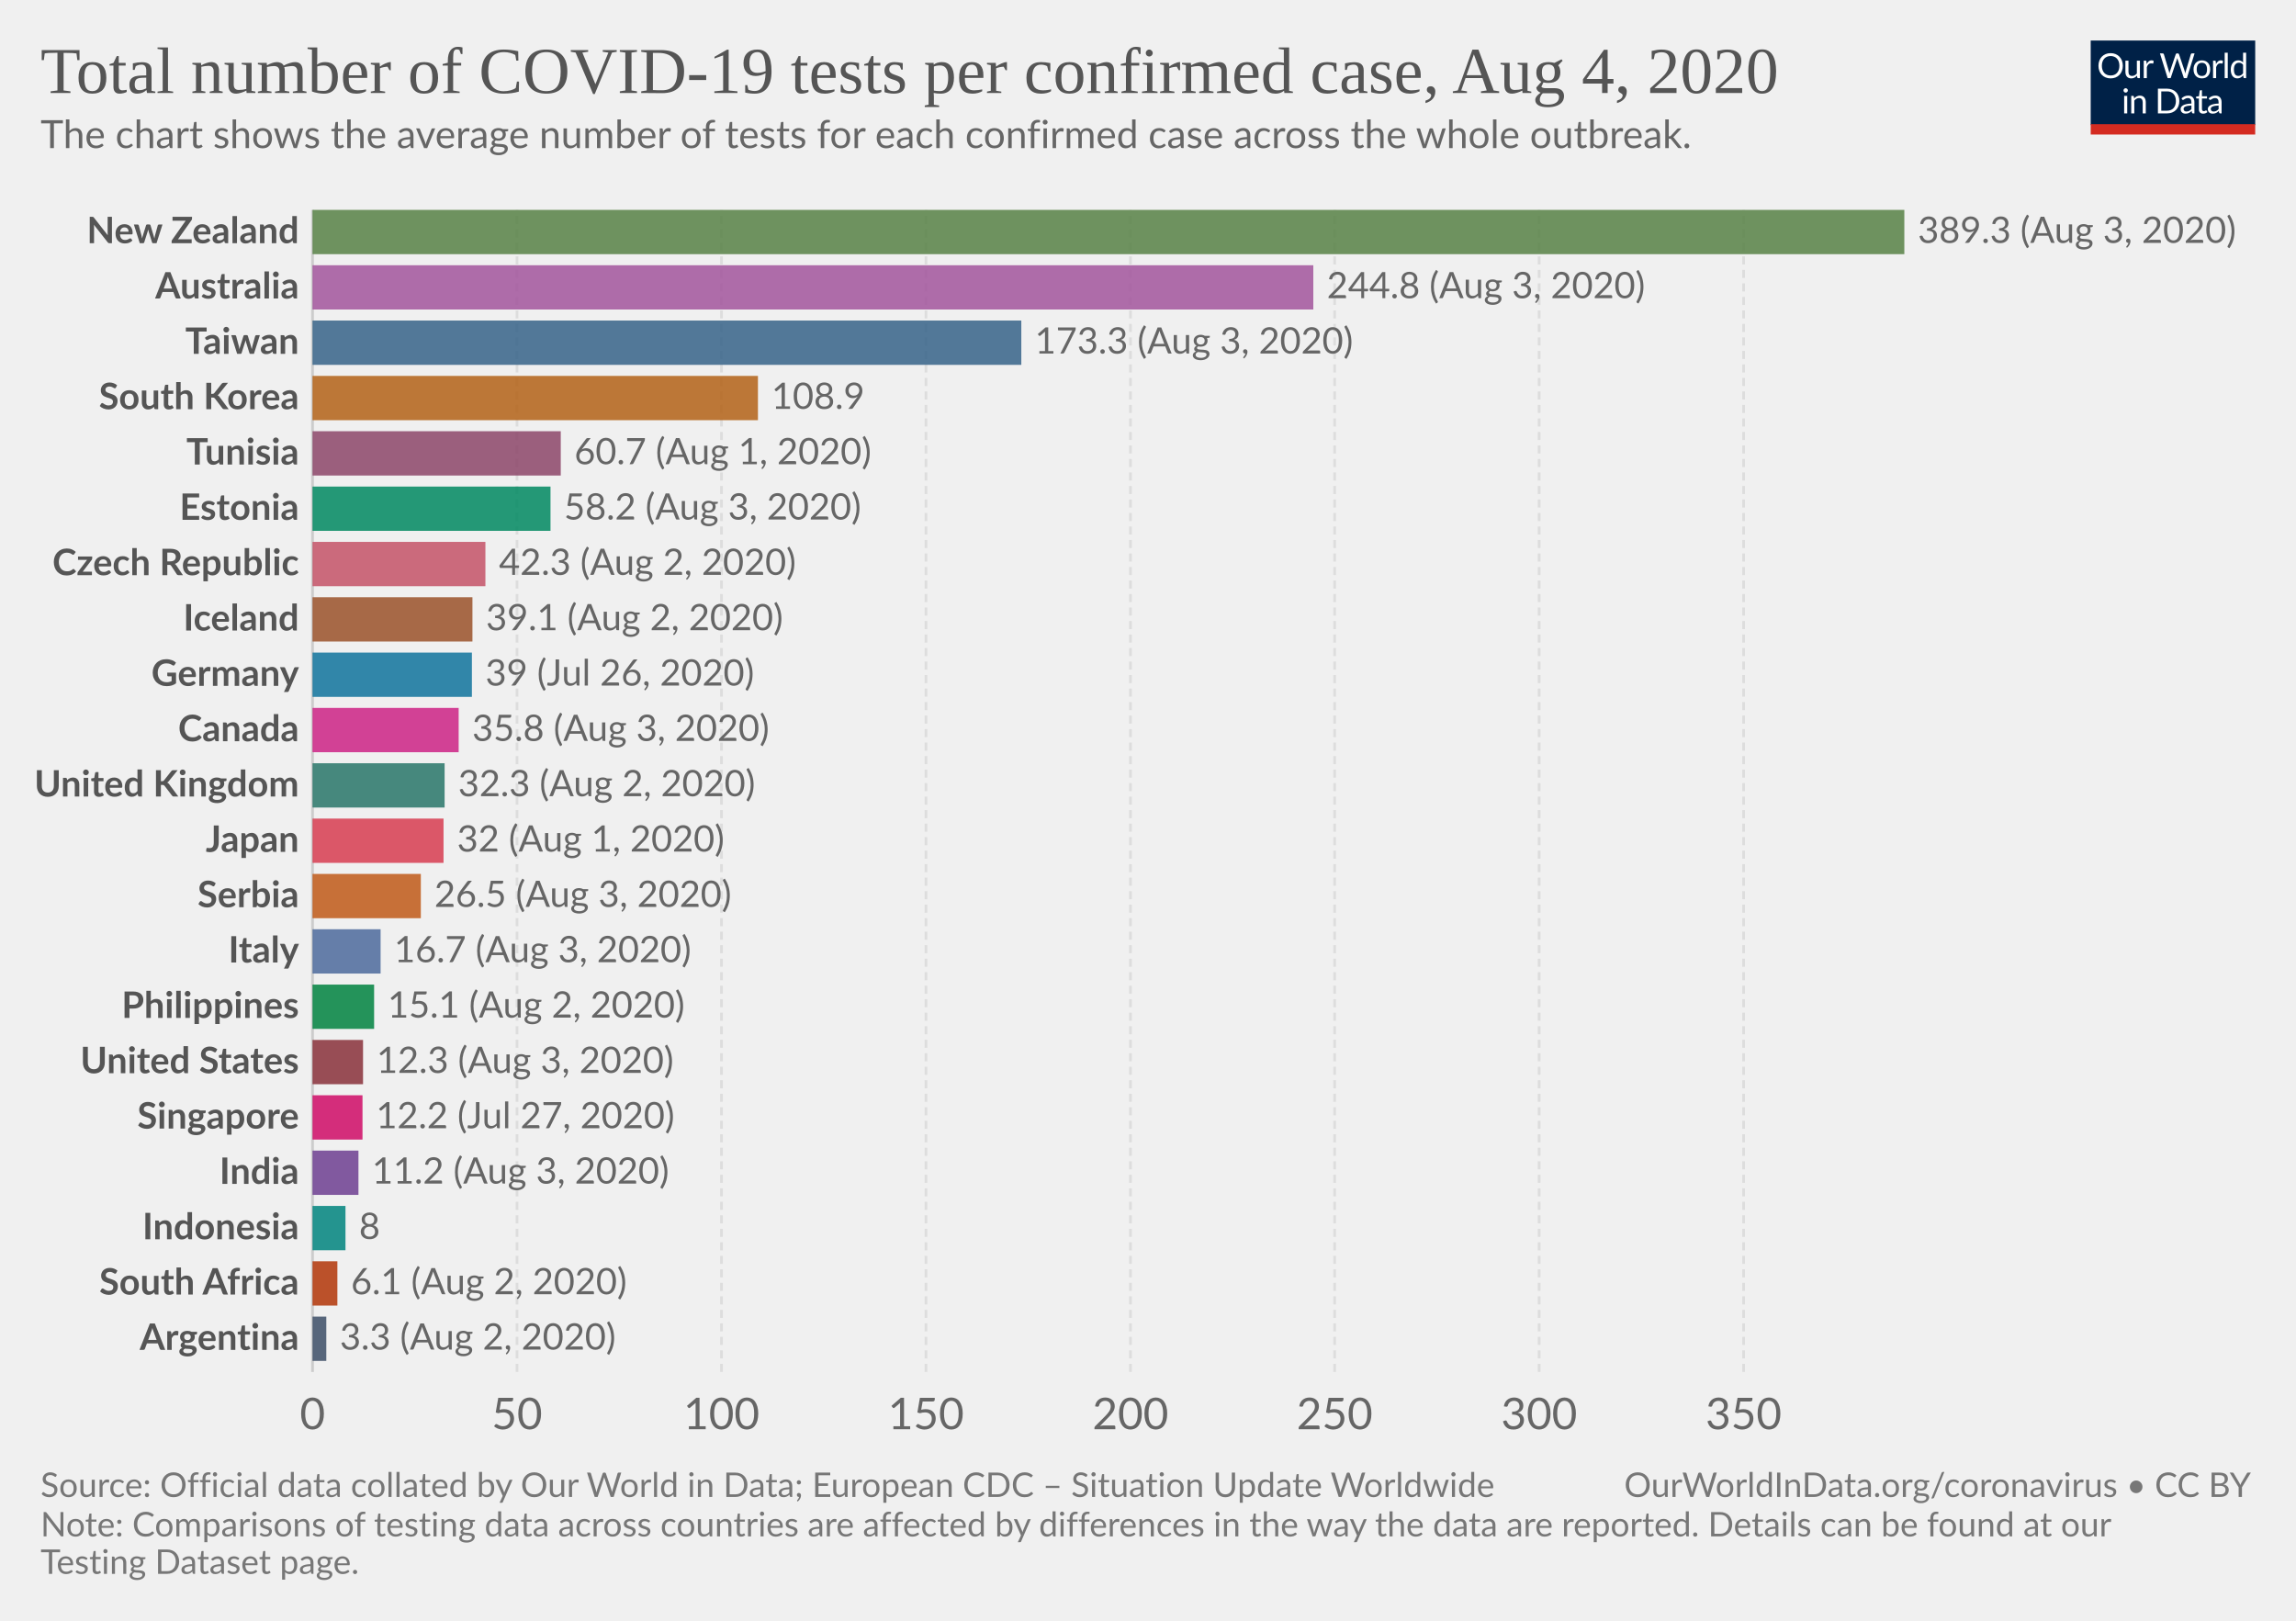
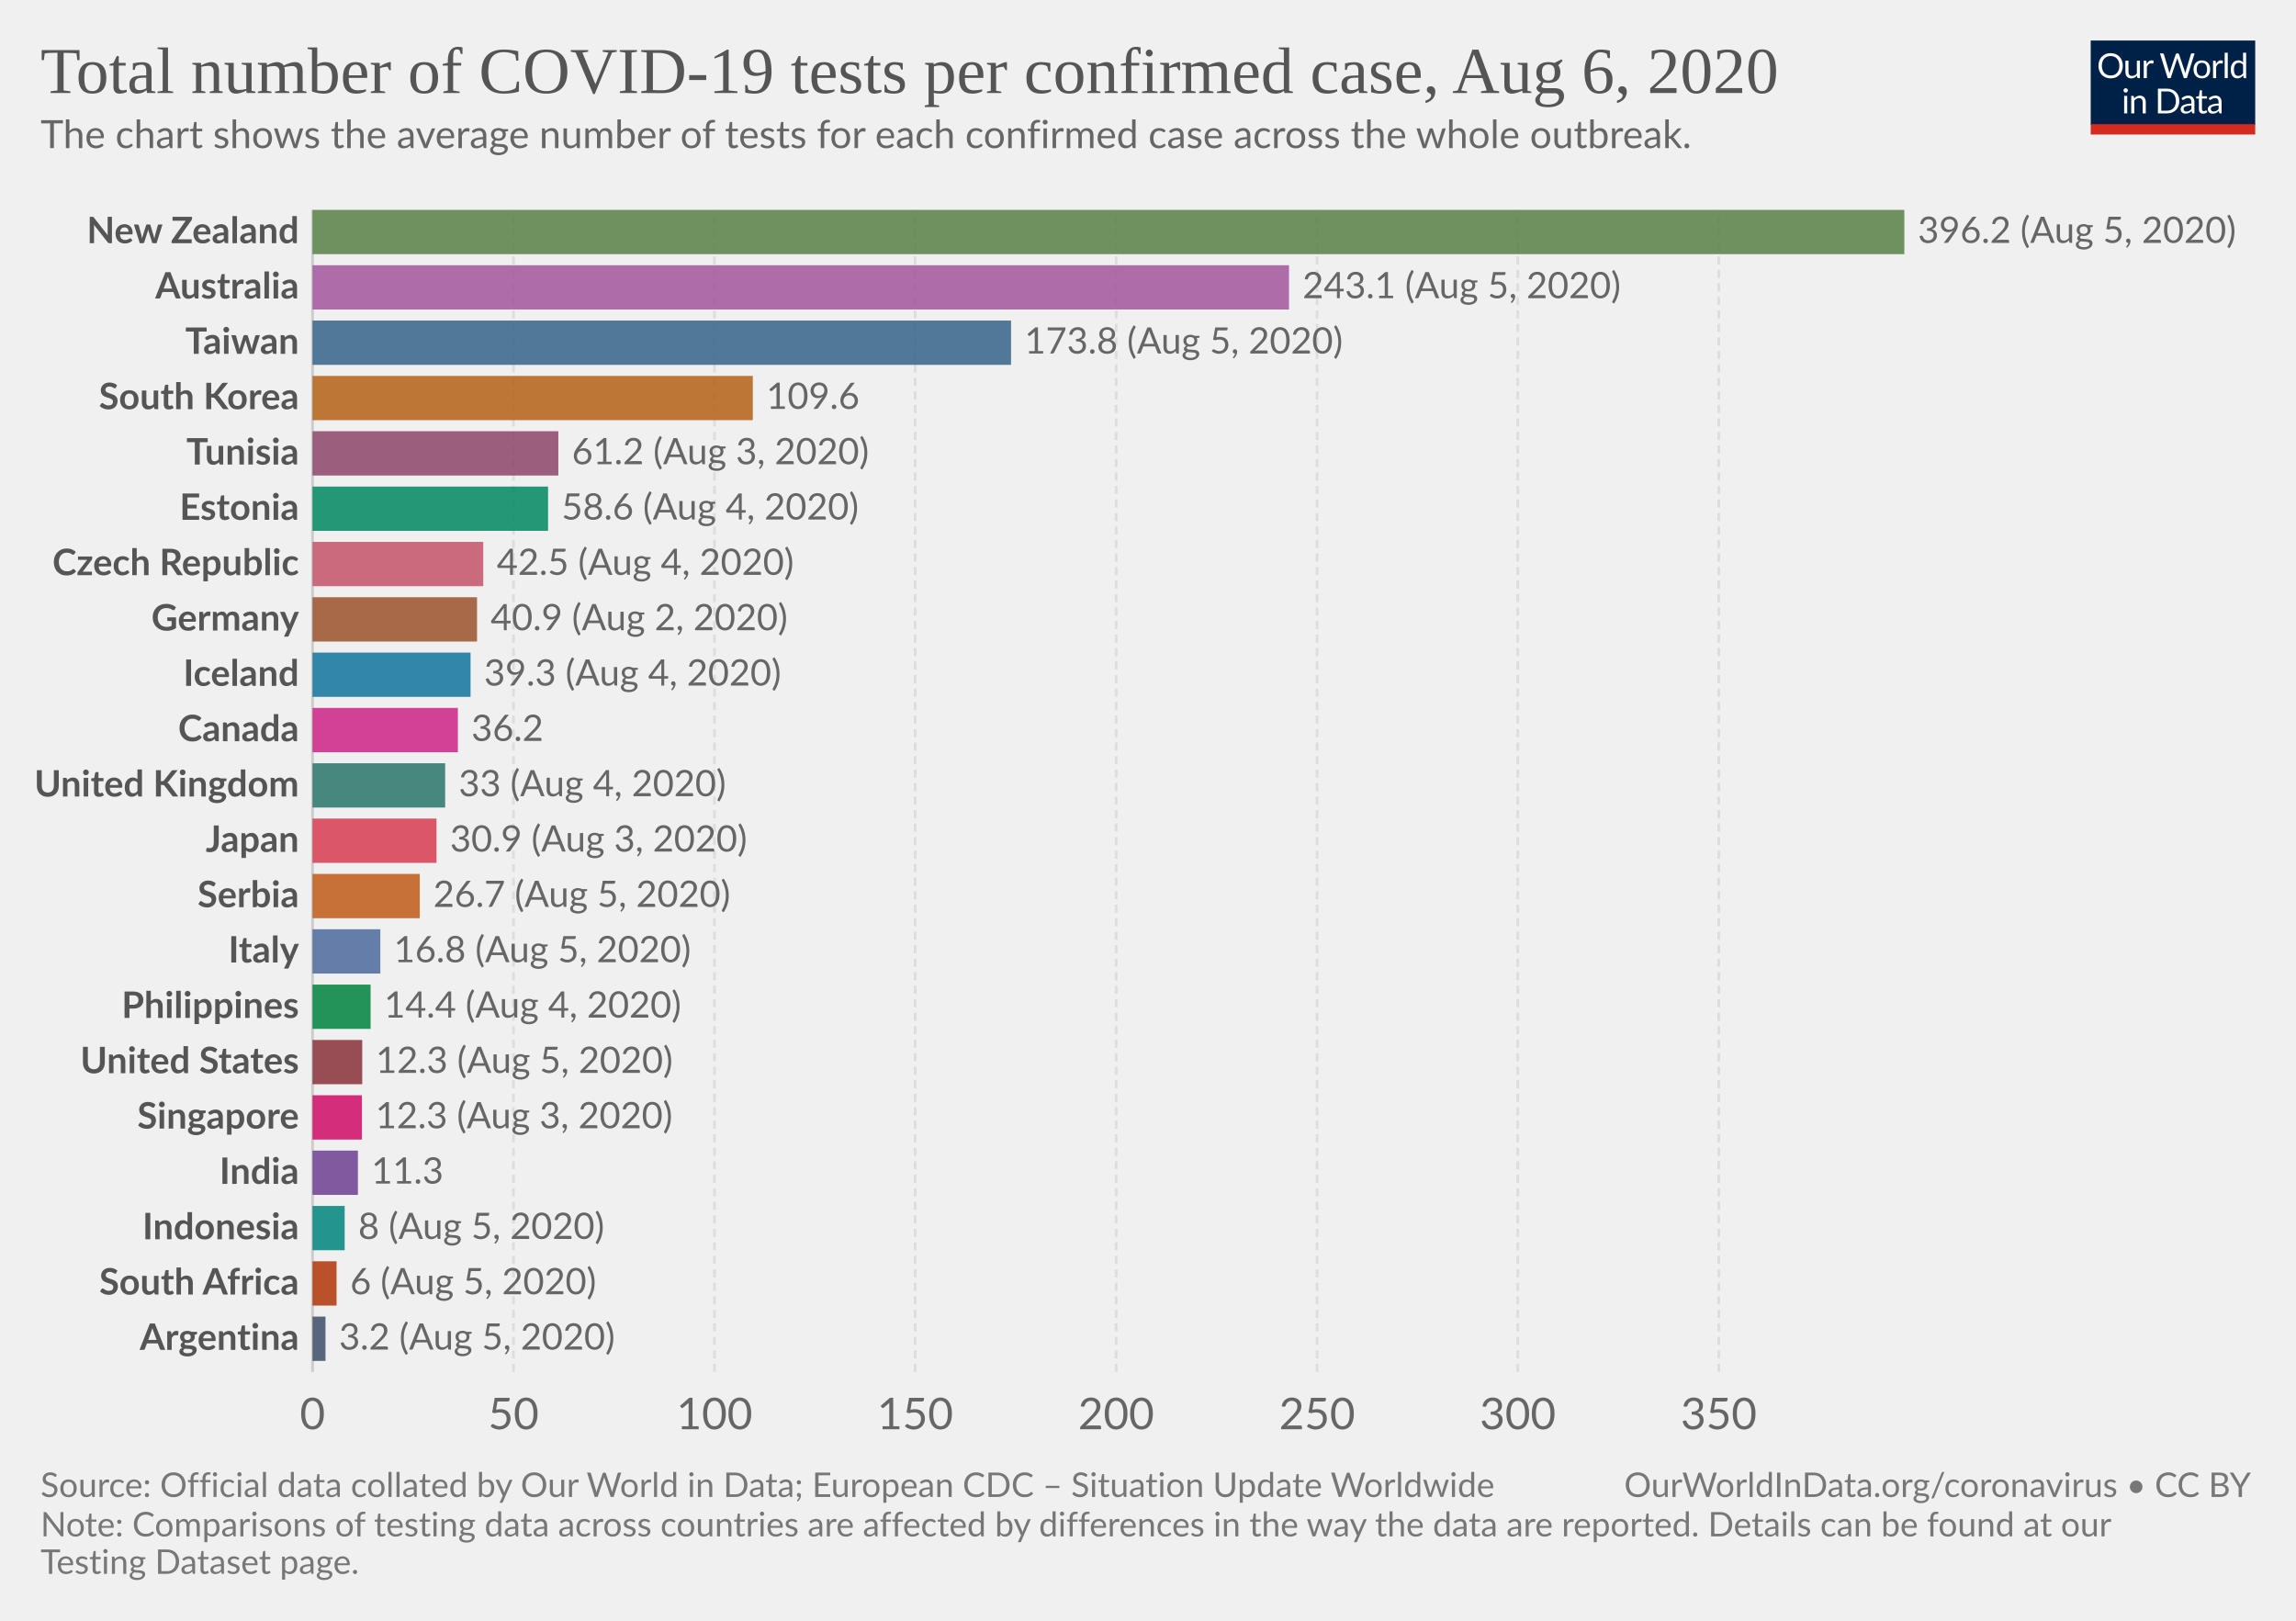
<svg xmlns="http://www.w3.org/2000/svg" version="1.1" style="background-color:#fff;-webkit-font-smoothing:antialiased" width="850" height="600" viewBox="0 0 850 600" font-family="Lato,'Helvetica Neue',Helvetica,Arial,sans-serif" font-size="18" text-rendering="optimizeLegibility">
  <g class="HeaderView">
    <g transform="matrix(.29 0 0 .29 774 15)">
      <svg width="210" height="120" viewBox="0 0 210 120" fill="none">
        <g clip-path="url(#clip0)">
          <path d="M0 0h210v107.89H0V0z" fill="#002147" />
          <path d="M40.98 32.25c0 2.36-.38 4.53-1.12 6.51a14.26 14.26 0 01-8.1 8.4c-1.9.78-4.02 1.17-6.34 1.17a16.6 16.6 0 01-6.33-1.17 14.31 14.31 0 01-8.08-8.4 18.29 18.29 0 01-1.12-6.51c0-2.36.38-4.53 1.12-6.5a14.32 14.32 0 018.07-8.44c1.92-.8 4.03-1.19 6.34-1.19 2.32 0 4.43.4 6.34 1.19 1.92.8 3.56 1.9 4.93 3.34a14.87 14.87 0 013.17 5.1 18.1 18.1 0 011.12 6.5zm-4.38 0c0-1.94-.26-3.68-.8-5.22a10.91 10.91 0 00-2.24-3.89 9.68 9.68 0 00-3.52-2.46 11.95 11.95 0 00-4.62-.86c-1.68 0-3.21.28-4.6.86a9.88 9.88 0 00-3.54 2.46 10.91 10.91 0 00-2.24 3.9c-.53 1.53-.8 3.27-.8 5.2 0 1.94.27 3.68.8 5.22a11.17 11.17 0 002.24 3.9 10.01 10.01 0 003.55 2.44c1.38.56 2.9.83 4.6.83 1.7 0 3.24-.27 4.61-.83a9.8 9.8 0 003.52-2.44 11.17 11.17 0 002.25-3.9c.53-1.54.8-3.28.8-5.21zm26.22-6.54V48H60.5c-.56 0-.9-.27-1.05-.81l-.31-2.4a12.45 12.45 0 01-3.26 2.6c-1.2.64-2.58.96-4.13.96-1.22 0-2.3-.2-3.24-.6a6.52 6.52 0 01-2.33-1.7 7.37 7.37 0 01-1.43-2.67c-.3-1.04-.46-2.2-.46-3.45V25.7h3.91v14.22c0 1.68.38 2.99 1.15 3.91.77.93 1.96 1.39 3.54 1.39 1.16 0 2.24-.27 3.23-.82a10.42 10.42 0 002.8-2.28V25.7h3.91zm8.61 4.47a9.94 9.94 0 012.6-3.56 5.64 5.64 0 013.76-1.3c.47 0 .92.05 1.34.15.44.1.83.27 1.17.49l-.3 2.92c-.09.37-.3.55-.66.55-.2 0-.5-.04-.9-.13a6.21 6.21 0 00-3.24.18c-.54.2-1.03.5-1.47.92-.42.4-.81.9-1.17 1.5-.33.58-.64 1.26-.92 2.02V48H67.7V25.71h2.25c.42 0 .72.08.88.25.16.16.27.44.33.83l.26 3.39zm61.16-13.7L122.75 48h-3.82l-7.99-24.05a21.95 21.95 0 01-.42-1.58 38.36 38.36 0 01-.44 1.58L102.05 48h-3.83L88.4 16.47h3.54c.38 0 .7.1.95.29.26.2.43.43.5.73l6.52 21.9c.1.4.2.83.28 1.28.1.46.2.94.29 1.46l.3-1.46c.12-.47.25-.9.38-1.27l7.41-21.91c.1-.25.26-.48.51-.69.27-.22.58-.33.95-.33h1.23c.38 0 .69.1.92.29.24.2.41.43.53.73l7.4 21.9a28.4 28.4 0 01.68 2.62 29.52 29.52 0 01.52-2.61l6.54-21.91c.07-.27.23-.5.48-.7.27-.21.58-.32.95-.32h3.32zm9.35 8.88c1.63 0 3.1.27 4.4.82a9.43 9.43 0 015.46 5.94c.5 1.4.74 2.98.74 4.73 0 1.76-.25 3.34-.74 4.75a9.43 9.43 0 01-5.46 5.92c-1.3.52-2.77.79-4.4.79-1.64 0-3.12-.27-4.44-.8a9.42 9.42 0 01-3.35-2.3c-.92-1-1.63-2.2-2.13-3.61-.49-1.41-.73-3-.73-4.75s.24-3.33.73-4.73c.5-1.43 1.2-2.64 2.13-3.63a9.4 9.4 0 013.35-2.31c1.32-.55 2.8-.82 4.44-.82zm0 19.89c2.2 0 3.84-.73 4.93-2.2 1.08-1.48 1.63-3.54 1.63-6.18 0-2.66-.55-4.72-1.63-6.2-1.09-1.49-2.73-2.23-4.93-2.23-1.12 0-2.09.2-2.93.57a5.7 5.7 0 00-2.06 1.65 7.5 7.5 0 00-1.24 2.67c-.26 1.04-.4 2.22-.4 3.54 0 2.64.55 4.7 1.64 6.18 1.1 1.47 2.76 2.2 4.99 2.2zm17.97-15.07a9.94 9.94 0 012.6-3.56 5.64 5.64 0 013.76-1.3c.47 0 .91.05 1.34.15.44.1.83.27 1.16.49l-.28 2.92c-.09.37-.31.55-.66.55-.2 0-.5-.04-.9-.13a6.2 6.2 0 00-3.24.18c-.54.2-1.03.5-1.47.92-.43.4-.82.9-1.17 1.5a13.1 13.1 0 00-.92 2.02V48h-3.94V25.71h2.24c.43 0 .72.08.88.25.17.16.28.44.33.83l.27 3.39zm15.04-14.59V48h-3.92V15.6h3.92zm19.55 15.43a6.22 6.22 0 00-2.38-2.05 6.7 6.7 0 00-2.86-.6c-2.07 0-3.66.75-4.77 2.23-1.12 1.48-1.68 3.6-1.68 6.33 0 1.46.13 2.7.38 3.74a7.29 7.29 0 001.1 2.56 4.35 4.35 0 001.78 1.45c.7.3 1.5.46 2.4.46 1.29 0 2.41-.3 3.36-.88a9.6 9.6 0 002.67-2.49V31.02zm3.91-15.43V48h-2.33c-.56 0-.9-.27-1.06-.81l-.35-2.71a12.13 12.13 0 01-3.25 2.77 8.28 8.28 0 01-4.23 1.06 7.31 7.31 0 01-6.14-2.9c-.73-.96-1.3-2.15-1.69-3.57a18.35 18.35 0 01.07-9.48 11.29 11.29 0 011.89-3.7 8.7 8.7 0 017.06-3.34 7.96 7.96 0 016.12 2.62V15.59h3.91zM46.61 70.71V93H42.7V70.71h3.91zm.84-7c0 .39-.08.75-.24 1.09a2.81 2.81 0 01-1.52 1.47 2.67 2.67 0 01-2.16 0 2.9 2.9 0 01-1.45-1.47 2.67 2.67 0 010-2.16c.15-.35.35-.65.6-.9.25-.27.53-.47.85-.62a2.67 2.67 0 012.16 0c.35.15.65.35.9.62.27.25.47.55.62.9.16.34.24.7.24 1.08zm7.97 10.24c.49-.54 1-1.04 1.54-1.48a9.85 9.85 0 013.66-1.84 8.96 8.96 0 015.43.35c.94.4 1.72.97 2.33 1.71a7.36 7.36 0 011.43 2.67c.32 1.04.49 2.19.49 3.45V93h-3.94V78.81c0-1.69-.4-3-1.17-3.92-.76-.93-1.93-1.4-3.5-1.4a6.6 6.6 0 00-3.25.83c-1 .56-1.92 1.31-2.77 2.27V93h-3.94V70.71h2.35c.56 0 .9.28 1.04.82l.3 2.42zm57.7 3.3c0 2.36-.37 4.5-1.11 6.44a14.3 14.3 0 01-3.17 4.98 14.1 14.1 0 01-4.93 3.2c-1.9.76-4.02 1.13-6.33 1.13H85.8V61.47h11.77c2.31 0 4.42.39 6.33 1.15a13.8 13.8 0 018.1 8.18 17.75 17.75 0 011.12 6.45zm-4.37 0c0-1.94-.26-3.67-.8-5.2a10.94 10.94 0 00-2.23-3.87 9.57 9.57 0 00-3.53-2.42 12.23 12.23 0 00-4.61-.83h-7.5v24.62h7.5c1.7 0 3.24-.28 4.61-.84a9.7 9.7 0 003.53-2.4 10.94 10.94 0 002.24-3.87c.53-1.53.8-3.26.8-5.2zm19.8 5.72c-1.8.06-3.34.2-4.62.44-1.26.22-2.3.51-3.1.88-.8.36-1.37.8-1.74 1.3-.35.5-.53 1.05-.53 1.67 0 .58.1 1.1.3 1.52a3 3 0 00.76 1.05c.34.27.73.46 1.17.6.45.11.94.17 1.45.17a7.28 7.28 0 003.5-.81 11.95 11.95 0 002.82-2.2v-4.62zm-12.65-9.11a12.73 12.73 0 013.98-2.66c1.43-.59 3-.88 4.73-.88 1.25 0 2.36.2 3.33.61a6.81 6.81 0 013.94 4.38c.33 1.04.5 2.19.5 3.43V93h-1.74a1.8 1.8 0 01-.88-.18c-.2-.13-.36-.38-.48-.74l-.44-2.12c-.59.55-1.16 1.03-1.72 1.46a9.48 9.48 0 01-3.74 1.7c-.69.15-1.46.23-2.3.23-.87 0-1.69-.12-2.45-.35a5.34 5.34 0 01-3.34-2.93 6.64 6.64 0 01-.49-2.64c0-.88.25-1.72.73-2.53a6.33 6.33 0 012.35-2.17c1.09-.63 2.5-1.15 4.25-1.54 1.75-.41 3.89-.65 6.42-.7v-1.75c0-1.73-.37-3.03-1.12-3.91-.75-.9-1.84-1.34-3.28-1.34-.97 0-1.78.12-2.44.37-.64.23-1.2.5-1.7.81l-1.23.82c-.33.23-.67.35-1 .35-.27 0-.5-.07-.69-.2a2.1 2.1 0 01-.48-.53l-.7-1.25zm27.67 19.5c-1.76 0-3.12-.5-4.07-1.48-.94-.98-1.41-2.4-1.41-4.25V74h-2.68a.9.9 0 01-.6-.2c-.16-.14-.24-.36-.24-.66v-1.56l3.65-.46.9-6.89a.9.9 0 01.29-.52.88.88 0 01.62-.22H142v7.67h6.44V74H142v13.38c0 .94.22 1.63.68 2.09.45.45 1.04.68 1.76.68a3.21 3.21 0 001.85-.53l.55-.35c.16-.12.3-.18.41-.18.2 0 .4.13.55.38l1.15 1.87a7.45 7.45 0 01-2.44 1.5c-.96.35-1.94.52-2.95.52zm19.68-10.4c-1.8.07-3.34.21-4.62.45-1.26.22-2.3.51-3.1.88-.8.36-1.37.8-1.74 1.3-.35.5-.53 1.05-.53 1.67 0 .58.1 1.1.3 1.52.18.42.44.77.76 1.05.34.27.73.46 1.17.6.45.11.94.17 1.45.17a7.3 7.3 0 003.5-.81 12.04 12.04 0 002.82-2.2v-4.62zm-12.65-9.1a12.72 12.72 0 013.99-2.66c1.42-.59 3-.88 4.72-.88 1.25 0 2.36.2 3.33.61a6.81 6.81 0 013.94 4.38c.33 1.04.5 2.19.5 3.43V93h-1.74a1.8 1.8 0 01-.88-.18c-.2-.13-.36-.38-.48-.74l-.44-2.12c-.59.55-1.16 1.03-1.72 1.46a9.48 9.48 0 01-3.74 1.7c-.69.15-1.46.23-2.3.23-.87 0-1.69-.12-2.45-.35a5.33 5.33 0 01-3.34-2.93 6.62 6.62 0 01-.49-2.64c0-.88.25-1.72.73-2.53a6.33 6.33 0 012.35-2.17c1.09-.63 2.5-1.15 4.25-1.54a31.2 31.2 0 016.42-.7v-1.75c0-1.73-.37-3.03-1.12-3.91-.75-.9-1.84-1.34-3.28-1.34-.97 0-1.78.12-2.44.37-.64.23-1.2.5-1.7.81-.46.3-.87.57-1.22.82-.34.23-.68.35-1.02.35-.26 0-.49-.07-.68-.2a1.88 1.88 0 01-.48-.53l-.7-1.25z" fill="#fff" />
          <path fill="#D42B21" d="M0 106.79h210V120H0z" />
        </g>
        <defs>
          <clipPath id="clip0">
            <path fill="#fff" d="M0 0h210v120H0z" />
          </clipPath>
        </defs>
      </svg>
    </g>
    <a href="https://ourworldindata.org/grapher/number-of-covid-19-tests-per-confirmed-case" target="_blank" font-family="&quot;Playfair Display&quot;,Georgia,&quot;Times New Roman&quot;,serif">
      <text font-size="24.3" x="15" y="34.4" fill="#555">
-         <tspan x="15" y="34.44">Total number of COVID-19 tests per confirmed case, Aug 4, 2020</tspan>
+         <tspan x="15" y="34.44">Total number of COVID-19 tests per confirmed case, Aug 6, 2020</tspan>
      </text>
    </a>
    <text font-size="14.4" x="15" y="54.8" fill="#666">
      <tspan x="15" y="54.82">The chart shows the average number of tests for each confirmed case across the whole outbreak.</tspan>
    </text>
  </g>
  <g class="DiscreteBarChart">
    <g class="HorizontalAxis" fill="#666" text-anchor="middle" font-size="16.2">
      <text x="115.7" y="529.1">0</text>
-       <text x="191.4" y="529.1">50</text>
-       <text x="267.1" y="529.1">100</text>
-       <text x="342.8" y="529.1">150</text>
-       <text x="418.5" y="529.1">200</text>
-       <text x="494.1" y="529.1">250</text>
-       <text x="569.8" y="529.1">300</text>
-       <text x="645.5" y="529.1">350</text>
+       <text x="190.1" y="529.1">50</text>
+       <text x="264.5" y="529.1">100</text>
+       <text x="338.8" y="529.1">150</text>
+       <text x="413.2" y="529.1">200</text>
+       <text x="487.6" y="529.1">250</text>
+       <text x="561.9" y="529.1">300</text>
+       <text x="636.3" y="529.1">350</text>
    </g>
    <g class="AxisGridLines verticalLines">
      <path stroke="#ccc" d="M115.7 507.9V77.7" />
-       <path stroke="#ddd" stroke-dasharray="3,2" d="M191.4 507.9V77.7M267.1 507.9V77.7M342.8 507.9V77.7M418.5 507.9V77.7M494.1 507.9V77.7M569.8 507.9V77.7M645.5 507.9V77.7" />
+       <path stroke="#ddd" stroke-dasharray="3,2" d="M190.1 507.9V77.7M264.5 507.9V77.7M338.8 507.9V77.7M413.2 507.9V77.7M487.6 507.9V77.7M561.9 507.9V77.7M636.3 507.9V77.7" />
    </g>
    <g class="bar" style="transition:transform 200ms ease">
      <text x="0" y="0" transform="translate(110.7 85.9)" fill="#555" dominant-baseline="middle" text-anchor="end" font-size="13.5" font-weight="700">New Zealand</text>
      <path fill="#578145" opacity=".85" style="transition:height 200ms ease" d="M115.7 77.7H705v16.39H115.7z" />
-       <text x="0" y="0" transform="translate(710 85.9)" fill="#666" dominant-baseline="middle" text-anchor="start" font-size="13.5" font-weight="400">389.3 (Aug 3, 2020)</text>
+       <text x="0" y="0" transform="translate(710 85.9)" fill="#666" dominant-baseline="middle" text-anchor="start" font-size="13.5" font-weight="400">396.2 (Aug 5, 2020)</text>
    </g>
    <g class="bar" style="transition:transform 200ms ease">
      <text x="0" y="0" transform="translate(110.7 106.38)" fill="#555" dominant-baseline="middle" text-anchor="end" font-size="13.5" font-weight="700">Australia</text>
-       <path fill="#A2559C" opacity=".85" style="transition:height 200ms ease" d="M115.7 98.19h370.5v16.39H115.7z" />
-       <text x="0" y="0" transform="translate(491.2 106.38)" fill="#666" dominant-baseline="middle" text-anchor="start" font-size="13.5" font-weight="400">244.8 (Aug 3, 2020)</text>
+       <path fill="#A2559C" opacity=".85" style="transition:height 200ms ease" d="M115.7 98.19h361.5v16.39H115.7z" />
+       <text x="0" y="0" transform="translate(482.2 106.38)" fill="#666" dominant-baseline="middle" text-anchor="start" font-size="13.5" font-weight="400">243.1 (Aug 5, 2020)</text>
    </g>
    <g class="bar" style="transition:transform 200ms ease">
      <text x="0" y="0" transform="translate(110.7 126.87)" fill="#555" dominant-baseline="middle" text-anchor="end" font-size="13.5" font-weight="700">Taiwan</text>
-       <path fill="#366388" opacity=".85" style="transition:height 200ms ease" d="M115.7 118.67h262.4v16.4H115.7z" />
-       <text x="0" y="0" transform="translate(383.1 126.87)" fill="#666" dominant-baseline="middle" text-anchor="start" font-size="13.5" font-weight="400">173.3 (Aug 3, 2020)</text>
+       <path fill="#366388" opacity=".85" style="transition:height 200ms ease" d="M115.7 118.67h258.6v16.4H115.7z" />
+       <text x="0" y="0" transform="translate(379.3 126.87)" fill="#666" dominant-baseline="middle" text-anchor="start" font-size="13.5" font-weight="400">173.8 (Aug 5, 2020)</text>
    </g>
    <g class="bar" style="transition:transform 200ms ease">
      <text x="0" y="0" transform="translate(110.7 147.35)" fill="#555" dominant-baseline="middle" text-anchor="end" font-size="13.5" font-weight="700">South Korea</text>
-       <path fill="#B36216" opacity=".85" style="transition:height 200ms ease" d="M115.7 139.16h164.9v16.39H115.7z" />
-       <text x="0" y="0" transform="translate(285.6 147.35)" fill="#666" dominant-baseline="middle" text-anchor="start" font-size="13.5" font-weight="400">108.9</text>
+       <path fill="#B36216" opacity=".85" style="transition:height 200ms ease" d="M115.7 139.16h163v16.39h-163z" />
+       <text x="0" y="0" transform="translate(283.7 147.35)" fill="#666" dominant-baseline="middle" text-anchor="start" font-size="13.5" font-weight="400">109.6</text>
    </g>
    <g class="bar" style="transition:transform 200ms ease">
      <text x="0" y="0" transform="translate(110.7 167.84)" fill="#555" dominant-baseline="middle" text-anchor="end" font-size="13.5" font-weight="700">Tunisia</text>
-       <path fill="#8C4569" opacity=".85" style="transition:height 200ms ease" d="M115.7 159.64h91.9v16.4h-91.9z" />
-       <text x="0" y="0" transform="translate(212.6 167.84)" fill="#666" dominant-baseline="middle" text-anchor="start" font-size="13.5" font-weight="400">60.7 (Aug 1, 2020)</text>
+       <path fill="#8C4569" opacity=".85" style="transition:height 200ms ease" d="M115.7 159.64h91v16.4h-91z" />
+       <text x="0" y="0" transform="translate(211.7 167.84)" fill="#666" dominant-baseline="middle" text-anchor="start" font-size="13.5" font-weight="400">61.2 (Aug 3, 2020)</text>
    </g>
    <g class="bar" style="transition:transform 200ms ease">
      <text x="0" y="0" transform="translate(110.7 188.32)" fill="#555" dominant-baseline="middle" text-anchor="end" font-size="13.5" font-weight="700">Estonia</text>
-       <path fill="#008860" opacity=".85" style="transition:height 200ms ease" d="M115.7 180.13h88.1v16.39h-88.1z" />
-       <text x="0" y="0" transform="translate(208.8 188.32)" fill="#666" dominant-baseline="middle" text-anchor="start" font-size="13.5" font-weight="400">58.2 (Aug 3, 2020)</text>
+       <path fill="#008860" opacity=".85" style="transition:height 200ms ease" d="M115.7 180.13h87.2v16.39h-87.2z" />
+       <text x="0" y="0" transform="translate(207.9 188.32)" fill="#666" dominant-baseline="middle" text-anchor="start" font-size="13.5" font-weight="400">58.6 (Aug 4, 2020)</text>
    </g>
    <g class="bar" style="transition:transform 200ms ease">
      <text x="0" y="0" transform="translate(110.7 208.8)" fill="#555" dominant-baseline="middle" text-anchor="end" font-size="13.5" font-weight="700">Czech Republic</text>
-       <path fill="#C45267" opacity=".85" style="transition:height 200ms ease" d="M115.7 200.61h64v16.4h-64z" />
-       <text x="0" y="0" transform="translate(184.7 208.8)" fill="#666" dominant-baseline="middle" text-anchor="start" font-size="13.5" font-weight="400">42.3 (Aug 2, 2020)</text>
+       <path fill="#C45267" opacity=".85" style="transition:height 200ms ease" d="M115.7 200.61h63.2v16.4h-63.2z" />
+       <text x="0" y="0" transform="translate(183.9 208.8)" fill="#666" dominant-baseline="middle" text-anchor="start" font-size="13.5" font-weight="400">42.5 (Aug 4, 2020)</text>
    </g>
    <g class="bar" style="transition:transform 200ms ease">
-       <text x="0" y="0" transform="translate(110.7 229.3)" fill="#555" dominant-baseline="middle" text-anchor="end" font-size="13.5" font-weight="700">Iceland</text>
-       <path fill="#9A5129" opacity=".85" style="transition:height 200ms ease" d="M115.7 221.1h59.2v16.39h-59.2z" />
-       <text x="0" y="0" transform="translate(179.9 229.3)" fill="#666" dominant-baseline="middle" text-anchor="start" font-size="13.5" font-weight="400">39.1 (Aug 2, 2020)</text>
+       <text x="0" y="0" transform="translate(110.7 229.3)" fill="#555" dominant-baseline="middle" text-anchor="end" font-size="13.5" font-weight="700">Germany</text>
+       <path fill="#9A5129" opacity=".85" style="transition:height 200ms ease" d="M115.7 221.1h60.9v16.39h-60.9z" />
+       <text x="0" y="0" transform="translate(181.6 229.3)" fill="#666" dominant-baseline="middle" text-anchor="start" font-size="13.5" font-weight="400">40.9 (Aug 2, 2020)</text>
    </g>
    <g class="bar" style="transition:transform 200ms ease">
-       <text x="0" y="0" transform="translate(110.7 249.78)" fill="#555" dominant-baseline="middle" text-anchor="end" font-size="13.5" font-weight="700">Germany</text>
-       <path fill="#0F739C" opacity=".85" style="transition:height 200ms ease" d="M115.7 241.59h59v16.39h-59z" />
-       <text x="0" y="0" transform="translate(179.7 249.78)" fill="#666" dominant-baseline="middle" text-anchor="start" font-size="13.5" font-weight="400">39 (Jul 26, 2020)</text>
+       <text x="0" y="0" transform="translate(110.7 249.78)" fill="#555" dominant-baseline="middle" text-anchor="end" font-size="13.5" font-weight="700">Iceland</text>
+       <path fill="#0F739C" opacity=".85" style="transition:height 200ms ease" d="M115.7 241.59h58.5v16.39h-58.5z" />
+       <text x="0" y="0" transform="translate(179.2 249.78)" fill="#666" dominant-baseline="middle" text-anchor="start" font-size="13.5" font-weight="400">39.3 (Aug 4, 2020)</text>
    </g>
    <g class="bar" style="transition:transform 200ms ease">
      <text x="0" y="0" transform="translate(110.7 270.27)" fill="#555" dominant-baseline="middle" text-anchor="end" font-size="13.5" font-weight="700">Canada</text>
-       <path fill="#CD2285" opacity=".85" style="transition:height 200ms ease" d="M115.7 262.07h54.1v16.4h-54.1z" />
-       <text x="0" y="0" transform="translate(174.8 270.27)" fill="#666" dominant-baseline="middle" text-anchor="start" font-size="13.5" font-weight="400">35.8 (Aug 3, 2020)</text>
+       <path fill="#CD2285" opacity=".85" style="transition:height 200ms ease" d="M115.7 262.07h53.8v16.4h-53.8z" />
+       <text x="0" y="0" transform="translate(174.5 270.27)" fill="#666" dominant-baseline="middle" text-anchor="start" font-size="13.5" font-weight="400">36.2</text>
    </g>
    <g class="bar" style="transition:transform 200ms ease">
      <text x="0" y="0" transform="translate(110.7 290.75)" fill="#555" dominant-baseline="middle" text-anchor="end" font-size="13.5" font-weight="700">United Kingdom</text>
-       <path fill="#287669" opacity=".85" style="transition:height 200ms ease" d="M115.7 282.56h48.9v16.39h-48.9z" />
-       <text x="0" y="0" transform="translate(169.6 290.75)" fill="#666" dominant-baseline="middle" text-anchor="start" font-size="13.5" font-weight="400">32.3 (Aug 2, 2020)</text>
+       <path fill="#287669" opacity=".85" style="transition:height 200ms ease" d="M115.7 282.56h49.1v16.39h-49.1z" />
+       <text x="0" y="0" transform="translate(169.8 290.75)" fill="#666" dominant-baseline="middle" text-anchor="start" font-size="13.5" font-weight="400">33 (Aug 4, 2020)</text>
    </g>
    <g class="bar" style="transition:transform 200ms ease">
      <text x="0" y="0" transform="translate(110.7 311.24)" fill="#555" dominant-baseline="middle" text-anchor="end" font-size="13.5" font-weight="700">Japan</text>
-       <path fill="#D73C50" opacity=".85" style="transition:height 200ms ease" d="M115.7 303.04h48.5v16.4h-48.5z" />
-       <text x="0" y="0" transform="translate(169.2 311.24)" fill="#666" dominant-baseline="middle" text-anchor="start" font-size="13.5" font-weight="400">32 (Aug 1, 2020)</text>
+       <path fill="#D73C50" opacity=".85" style="transition:height 200ms ease" d="M115.7 303.04h45.9v16.4h-45.9z" />
+       <text x="0" y="0" transform="translate(166.6 311.24)" fill="#666" dominant-baseline="middle" text-anchor="start" font-size="13.5" font-weight="400">30.9 (Aug 3, 2020)</text>
    </g>
    <g class="bar" style="transition:transform 200ms ease">
      <text x="0" y="0" transform="translate(110.7 331.72)" fill="#555" dominant-baseline="middle" text-anchor="end" font-size="13.5" font-weight="700">Serbia</text>
-       <path fill="#C05917" opacity=".85" style="transition:height 200ms ease" d="M115.7 323.53h40.1v16.39h-40.1z" />
-       <text x="0" y="0" transform="translate(160.8 331.72)" fill="#666" dominant-baseline="middle" text-anchor="start" font-size="13.5" font-weight="400">26.5 (Aug 3, 2020)</text>
+       <path fill="#C05917" opacity=".85" style="transition:height 200ms ease" d="M115.7 323.53h39.7v16.39h-39.7z" />
+       <text x="0" y="0" transform="translate(160.4 331.72)" fill="#666" dominant-baseline="middle" text-anchor="start" font-size="13.5" font-weight="400">26.7 (Aug 5, 2020)</text>
    </g>
    <g class="bar" style="transition:transform 200ms ease">
      <text x="0" y="0" transform="translate(110.7 352.2)" fill="#555" dominant-baseline="middle" text-anchor="end" font-size="13.5" font-weight="700">Italy</text>
-       <path fill="#4C6A9C" opacity=".85" style="transition:height 200ms ease" d="M115.7 344.01h25.2v16.4h-25.2z" />
-       <text x="0" y="0" transform="translate(145.9 352.2)" fill="#666" dominant-baseline="middle" text-anchor="start" font-size="13.5" font-weight="400">16.7 (Aug 3, 2020)</text>
+       <path fill="#4C6A9C" opacity=".85" style="transition:height 200ms ease" d="M115.7 344.01h25.1v16.4h-25.1z" />
+       <text x="0" y="0" transform="translate(145.8 352.2)" fill="#666" dominant-baseline="middle" text-anchor="start" font-size="13.5" font-weight="400">16.8 (Aug 5, 2020)</text>
    </g>
    <g class="bar" style="transition:transform 200ms ease">
      <text x="0" y="0" transform="translate(110.7 372.7)" fill="#555" dominant-baseline="middle" text-anchor="end" font-size="13.5" font-weight="700">Philippines</text>
-       <path fill="#00823F" opacity=".85" style="transition:height 200ms ease" d="M115.7 364.5h22.8v16.39h-22.8z" />
-       <text x="0" y="0" transform="translate(143.5 372.7)" fill="#666" dominant-baseline="middle" text-anchor="start" font-size="13.5" font-weight="400">15.1 (Aug 2, 2020)</text>
+       <path fill="#00823F" opacity=".85" style="transition:height 200ms ease" d="M115.7 364.5h21.5v16.39h-21.5z" />
+       <text x="0" y="0" transform="translate(142.2 372.7)" fill="#666" dominant-baseline="middle" text-anchor="start" font-size="13.5" font-weight="400">14.4 (Aug 4, 2020)</text>
    </g>
    <g class="bar" style="transition:transform 200ms ease">
      <text x="0" y="0" transform="translate(110.7 393.18)" fill="#555" dominant-baseline="middle" text-anchor="end" font-size="13.5" font-weight="700">United States</text>
-       <path fill="#883039" opacity=".85" style="transition:height 200ms ease" d="M115.7 384.99h18.7v16.39h-18.7z" />
-       <text x="0" y="0" transform="translate(139.4 393.18)" fill="#666" dominant-baseline="middle" text-anchor="start" font-size="13.5" font-weight="400">12.3 (Aug 3, 2020)</text>
+       <path fill="#883039" opacity=".85" style="transition:height 200ms ease" d="M115.7 384.99h18.4v16.39h-18.4z" />
+       <text x="0" y="0" transform="translate(139.1 393.18)" fill="#666" dominant-baseline="middle" text-anchor="start" font-size="13.5" font-weight="400">12.3 (Aug 5, 2020)</text>
    </g>
    <g class="bar" style="transition:transform 200ms ease">
      <text x="0" y="0" transform="translate(110.7 413.67)" fill="#555" dominant-baseline="middle" text-anchor="end" font-size="13.5" font-weight="700">Singapore</text>
-       <path fill="#CF0A66" opacity=".85" style="transition:height 200ms ease" d="M115.7 405.47h18.5v16.4h-18.5z" />
-       <text x="0" y="0" transform="translate(139.2 413.67)" fill="#666" dominant-baseline="middle" text-anchor="start" font-size="13.5" font-weight="400">12.2 (Jul 27, 2020)</text>
+       <path fill="#CF0A66" opacity=".85" style="transition:height 200ms ease" d="M115.7 405.47H134v16.4h-18.3z" />
+       <text x="0" y="0" transform="translate(139 413.67)" fill="#666" dominant-baseline="middle" text-anchor="start" font-size="13.5" font-weight="400">12.3 (Aug 3, 2020)</text>
    </g>
    <g class="bar" style="transition:transform 200ms ease">
      <text x="0" y="0" transform="translate(110.7 434.15)" fill="#555" dominant-baseline="middle" text-anchor="end" font-size="13.5" font-weight="700">India</text>
-       <path fill="#6D3E91" opacity=".85" style="transition:height 200ms ease" d="M115.7 425.96h17v16.39h-17z" />
-       <text x="0" y="0" transform="translate(137.7 434.15)" fill="#666" dominant-baseline="middle" text-anchor="start" font-size="13.5" font-weight="400">11.2 (Aug 3, 2020)</text>
+       <path fill="#6D3E91" opacity=".85" style="transition:height 200ms ease" d="M115.7 425.96h16.8v16.39h-16.8z" />
+       <text x="0" y="0" transform="translate(137.5 434.15)" fill="#666" dominant-baseline="middle" text-anchor="start" font-size="13.5" font-weight="400">11.3</text>
    </g>
    <g class="bar" style="transition:transform 200ms ease">
      <text x="0" y="0" transform="translate(110.7 454.64)" fill="#555" dominant-baseline="middle" text-anchor="end" font-size="13.5" font-weight="700">Indonesia</text>
-       <path fill="#00847E" opacity=".85" style="transition:height 200ms ease" d="M115.7 446.44h12.2v16.4h-12.2z" />
-       <text x="0" y="0" transform="translate(132.9 454.64)" fill="#666" dominant-baseline="middle" text-anchor="start" font-size="13.5" font-weight="400">8</text>
+       <path fill="#00847E" opacity=".85" style="transition:height 200ms ease" d="M115.7 446.44h11.9v16.4h-11.9z" />
+       <text x="0" y="0" transform="translate(132.6 454.64)" fill="#666" dominant-baseline="middle" text-anchor="start" font-size="13.5" font-weight="400">8 (Aug 5, 2020)</text>
    </g>
    <g class="bar" style="transition:transform 200ms ease">
      <text x="0" y="0" transform="translate(110.7 475.12)" fill="#555" dominant-baseline="middle" text-anchor="end" font-size="13.5" font-weight="700">South Africa</text>
-       <path fill="#B13507" opacity=".85" style="transition:height 200ms ease" d="M115.7 466.93h9.2v16.39h-9.2z" />
-       <text x="0" y="0" transform="translate(129.9 475.12)" fill="#666" dominant-baseline="middle" text-anchor="start" font-size="13.5" font-weight="400">6.1 (Aug 2, 2020)</text>
+       <path fill="#B13507" opacity=".85" style="transition:height 200ms ease" d="M115.7 466.93h8.9v16.39h-8.9z" />
+       <text x="0" y="0" transform="translate(129.6 475.12)" fill="#666" dominant-baseline="middle" text-anchor="start" font-size="13.5" font-weight="400">6 (Aug 5, 2020)</text>
    </g>
    <g class="bar" style="transition:transform 200ms ease">
      <text x="0" y="0" transform="translate(110.7 495.6)" fill="#555" dominant-baseline="middle" text-anchor="end" font-size="13.5" font-weight="700">Argentina</text>
-       <path fill="#3C4E66" opacity=".85" style="transition:height 200ms ease" d="M115.7 487.41h5.1v16.4h-5.1z" />
-       <text x="0" y="0" transform="translate(125.8 495.6)" fill="#666" dominant-baseline="middle" text-anchor="start" font-size="13.5" font-weight="400">3.3 (Aug 2, 2020)</text>
+       <path fill="#3C4E66" opacity=".85" style="transition:height 200ms ease" d="M115.7 487.41h4.8v16.4h-4.8z" />
+       <text x="0" y="0" transform="translate(125.5 495.6)" fill="#666" dominant-baseline="middle" text-anchor="start" font-size="13.5" font-weight="400">3.2 (Aug 5, 2020)</text>
    </g>
  </g>
  <g class="SourcesFooter" fill="#777">
    <g class="clickable" fill="#777">
      <text font-size="12.6" x="15" y="554.2">
        <tspan x="15" y="554.18">Source: Official data collated by Our World in Data; European CDC – Situation Update Worldwide</tspan>
      </text>
    </g>
    <text font-size="12.6" x="15" y="568.8">
      <tspan x="15" y="568.78">Note: Comparisons of testing data across countries are affected by differences in the way the data are reported. Details can be found at our</tspan>
      <tspan x="15" y="582.64">Testing Dataset page.</tspan>
    </text>
    <text font-size="12.6" x="601.3" y="554.2">
      <tspan x="601.27" y="554.18">
        <a target="_blank" href="https://ourworldindata.org/coronavirus" fill="#777">OurWorldInData.org/coronavirus</a> • <a class="cclogo" href="http://creativecommons.org/licenses/by/4.0/deed.en_US" target="_blank" fill="#777">CC BY</a>
      </tspan>
    </text>
  </g>
</svg>
